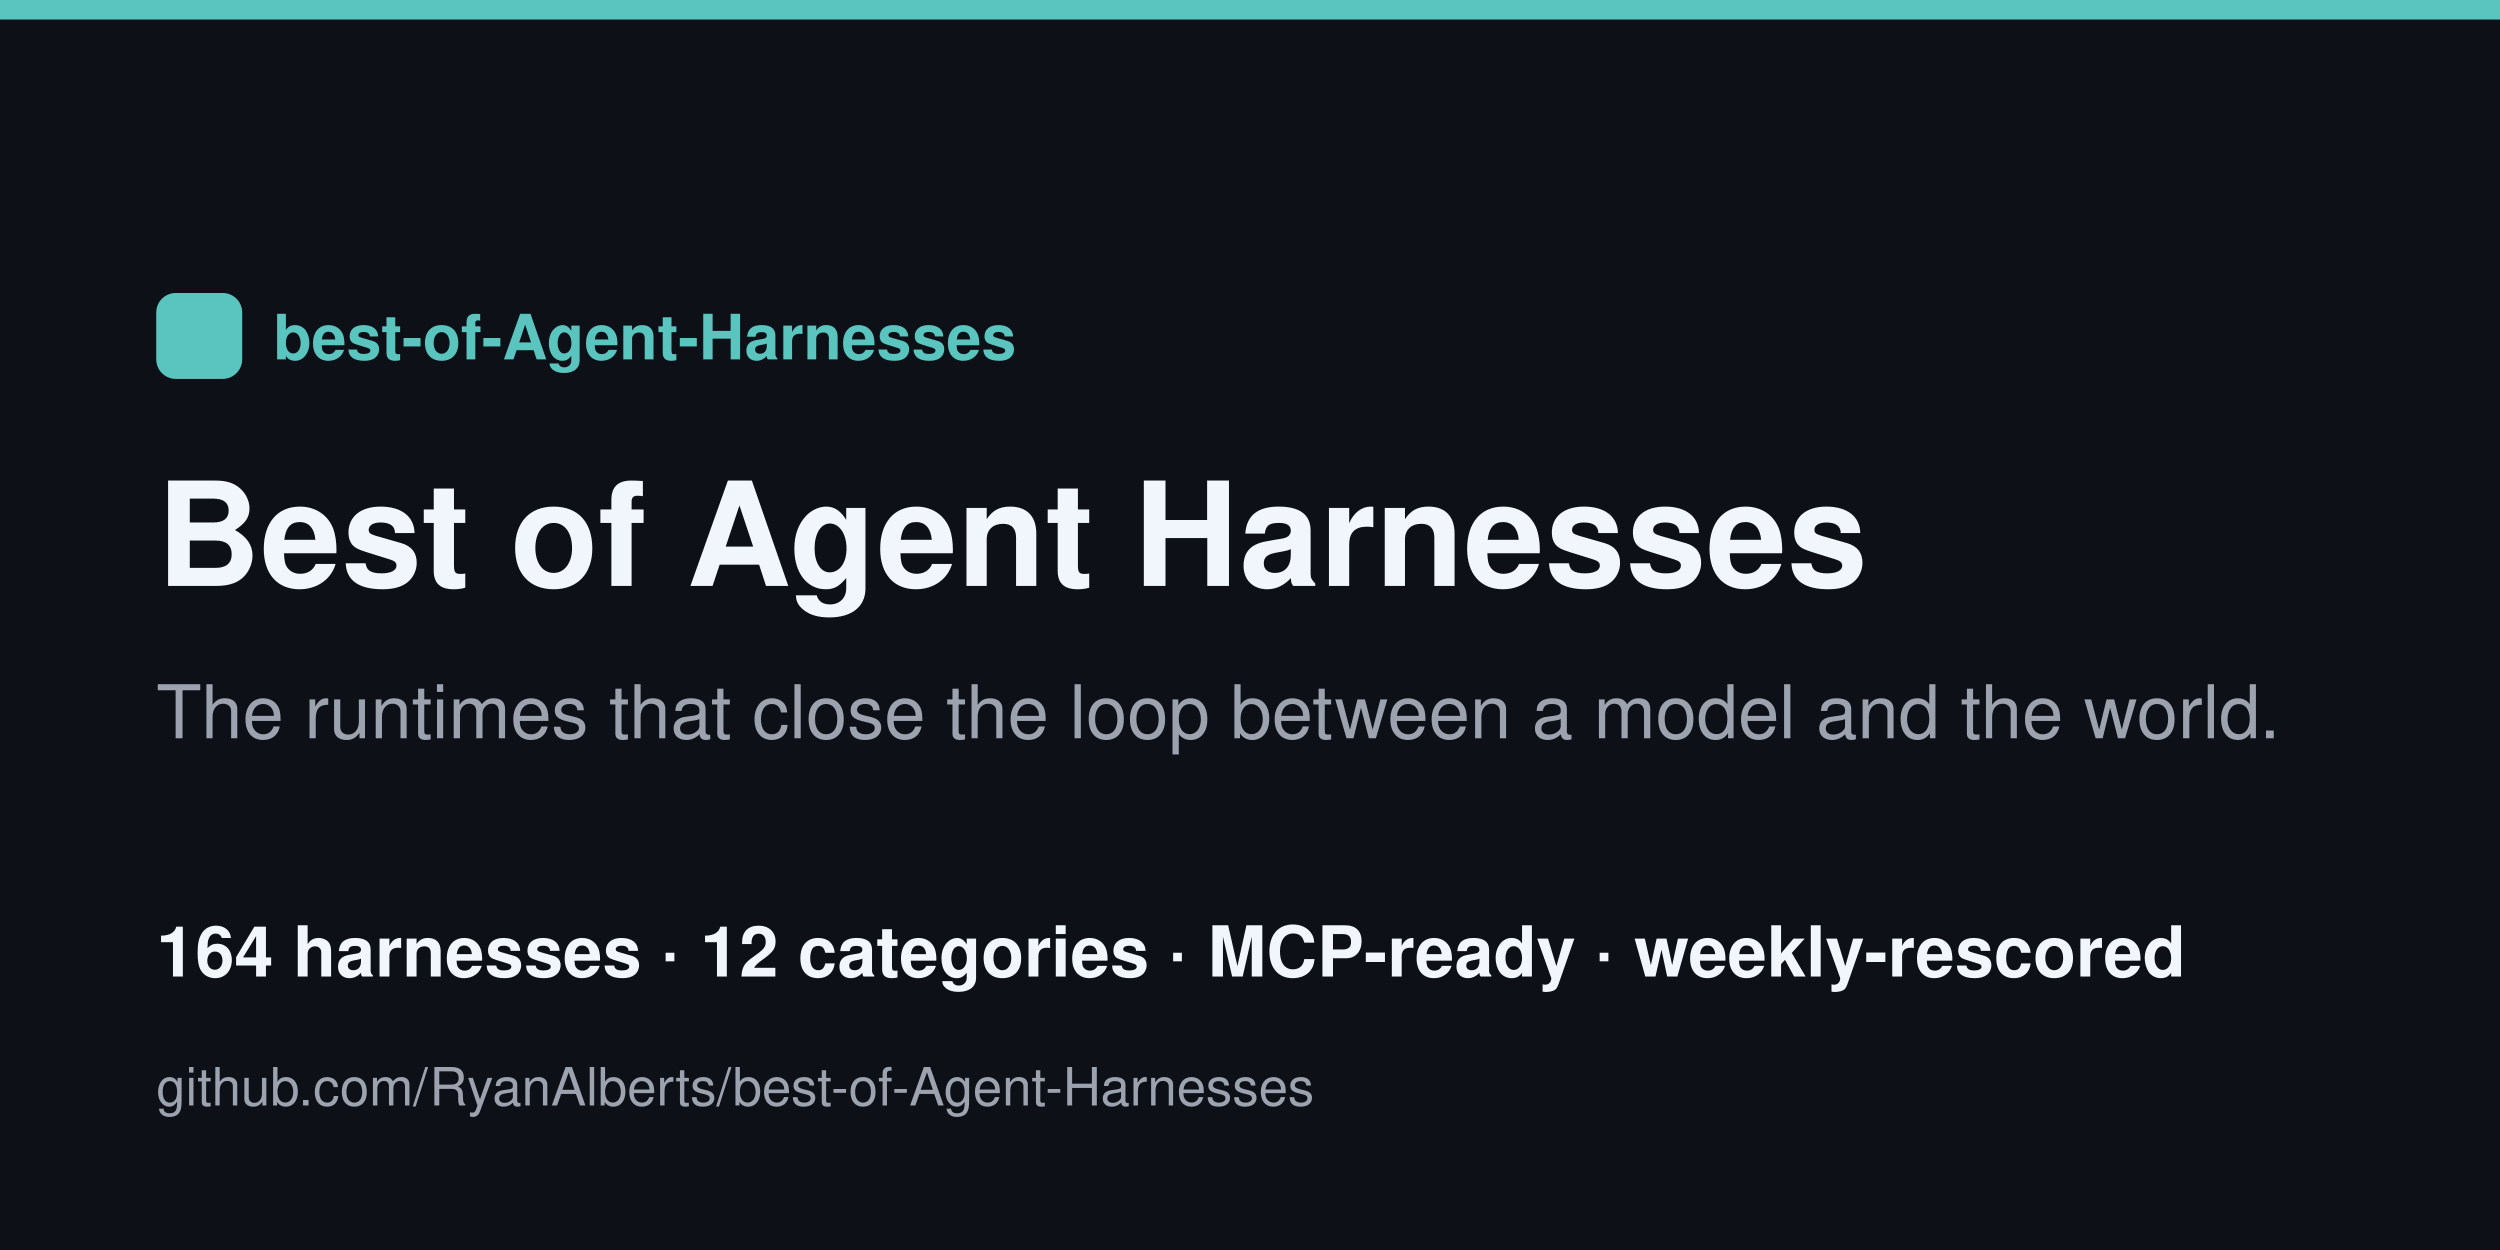
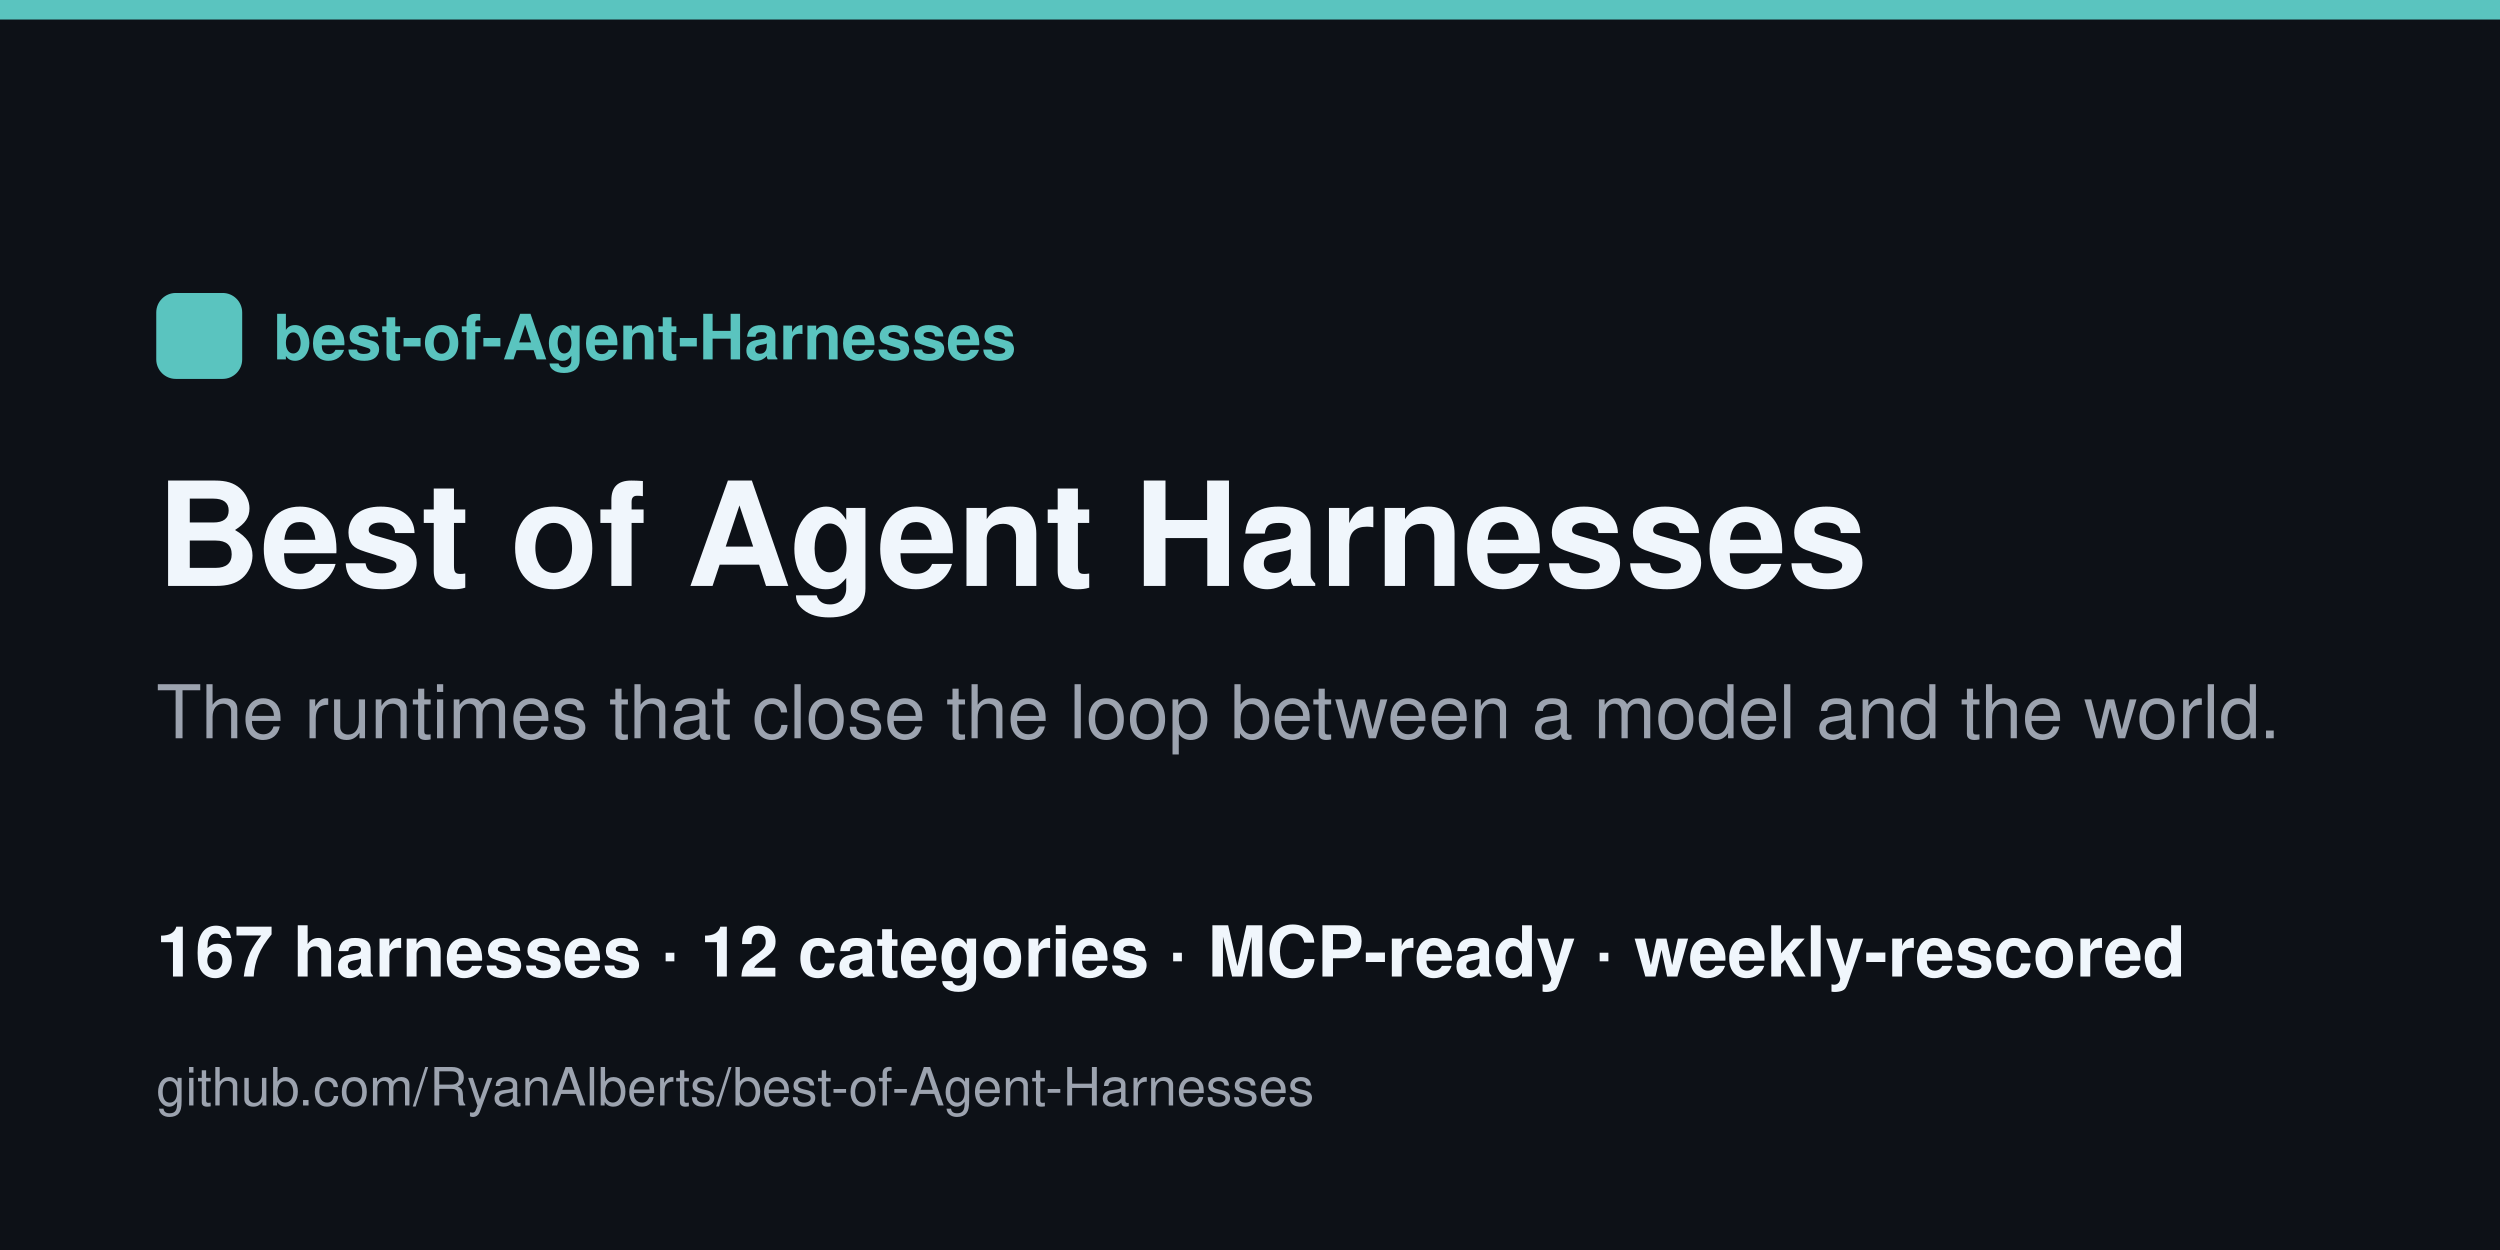
<svg xmlns="http://www.w3.org/2000/svg" width="1280" height="640" viewBox="0 0 1280 640">
  <rect width="1280" height="640" fill="#0d1117" />
  <rect x="0" y="0" width="1280" height="10" fill="#5ac4bf" />
  <rect x="80" y="150" width="44" height="44" rx="10" fill="#5ac4bf" />
  <text x="140" y="184" font-family="Helvetica,Arial,sans-serif" font-size="32" fill="#5ac4bf" font-weight="700">best-of-Agent-Harnesses</text>
  <text x="80" y="300" font-family="Helvetica,Arial,sans-serif" font-size="74" fill="#f0f6fc" font-weight="800">Best of Agent Harnesses</text>
  <text x="80" y="378" font-family="Helvetica,Arial,sans-serif" font-size="38" fill="#9ca3af">The runtimes that close the loop between a model and the world.</text>
-   <text x="80" y="500" font-family="Helvetica,Arial,sans-serif" font-size="36" fill="#f0f6fc" font-weight="600">164 harnesses · 12 categories · MCP-ready · weekly-rescored</text>
+   <text x="80" y="500" font-family="Helvetica,Arial,sans-serif" font-size="36" fill="#f0f6fc" font-weight="600">167 harnesses · 12 categories · MCP-ready · weekly-rescored</text>
  <text x="80" y="566" font-family="Helvetica,Arial,sans-serif" font-size="27" fill="#9ca3af">github.com/RyanAlberts/best-of-Agent-Harnesses</text>
</svg>
